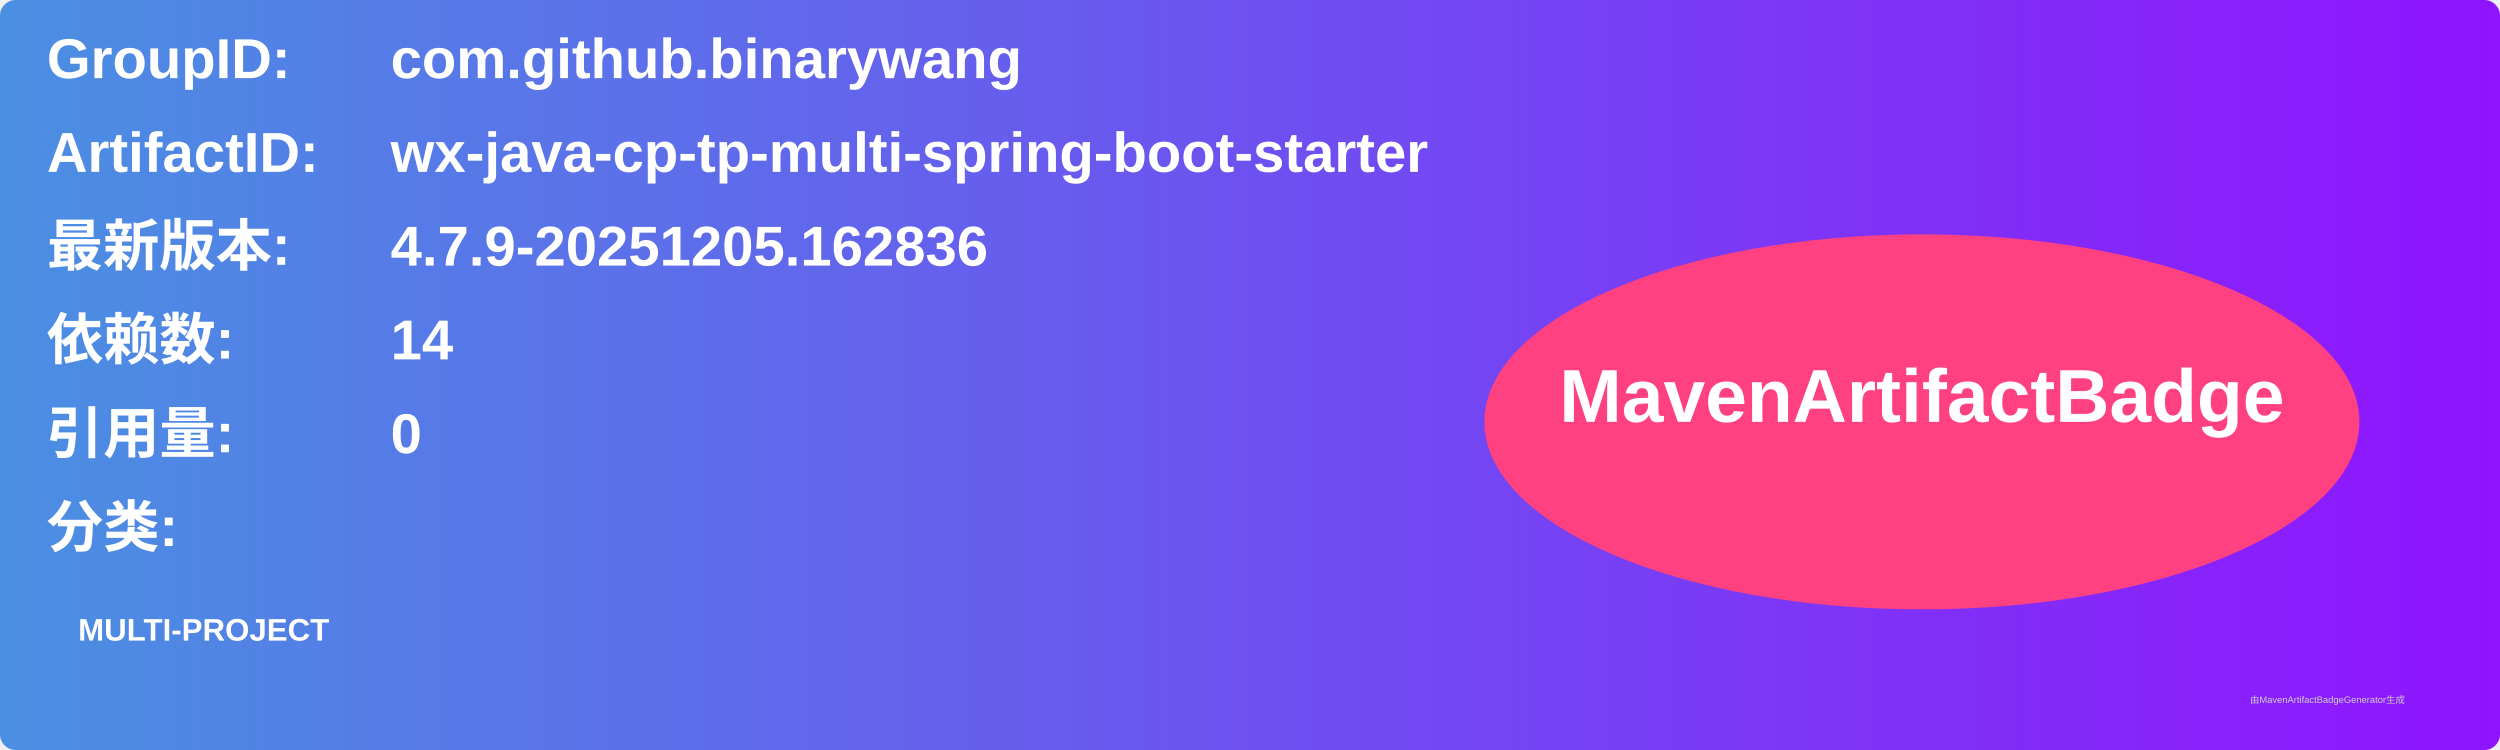
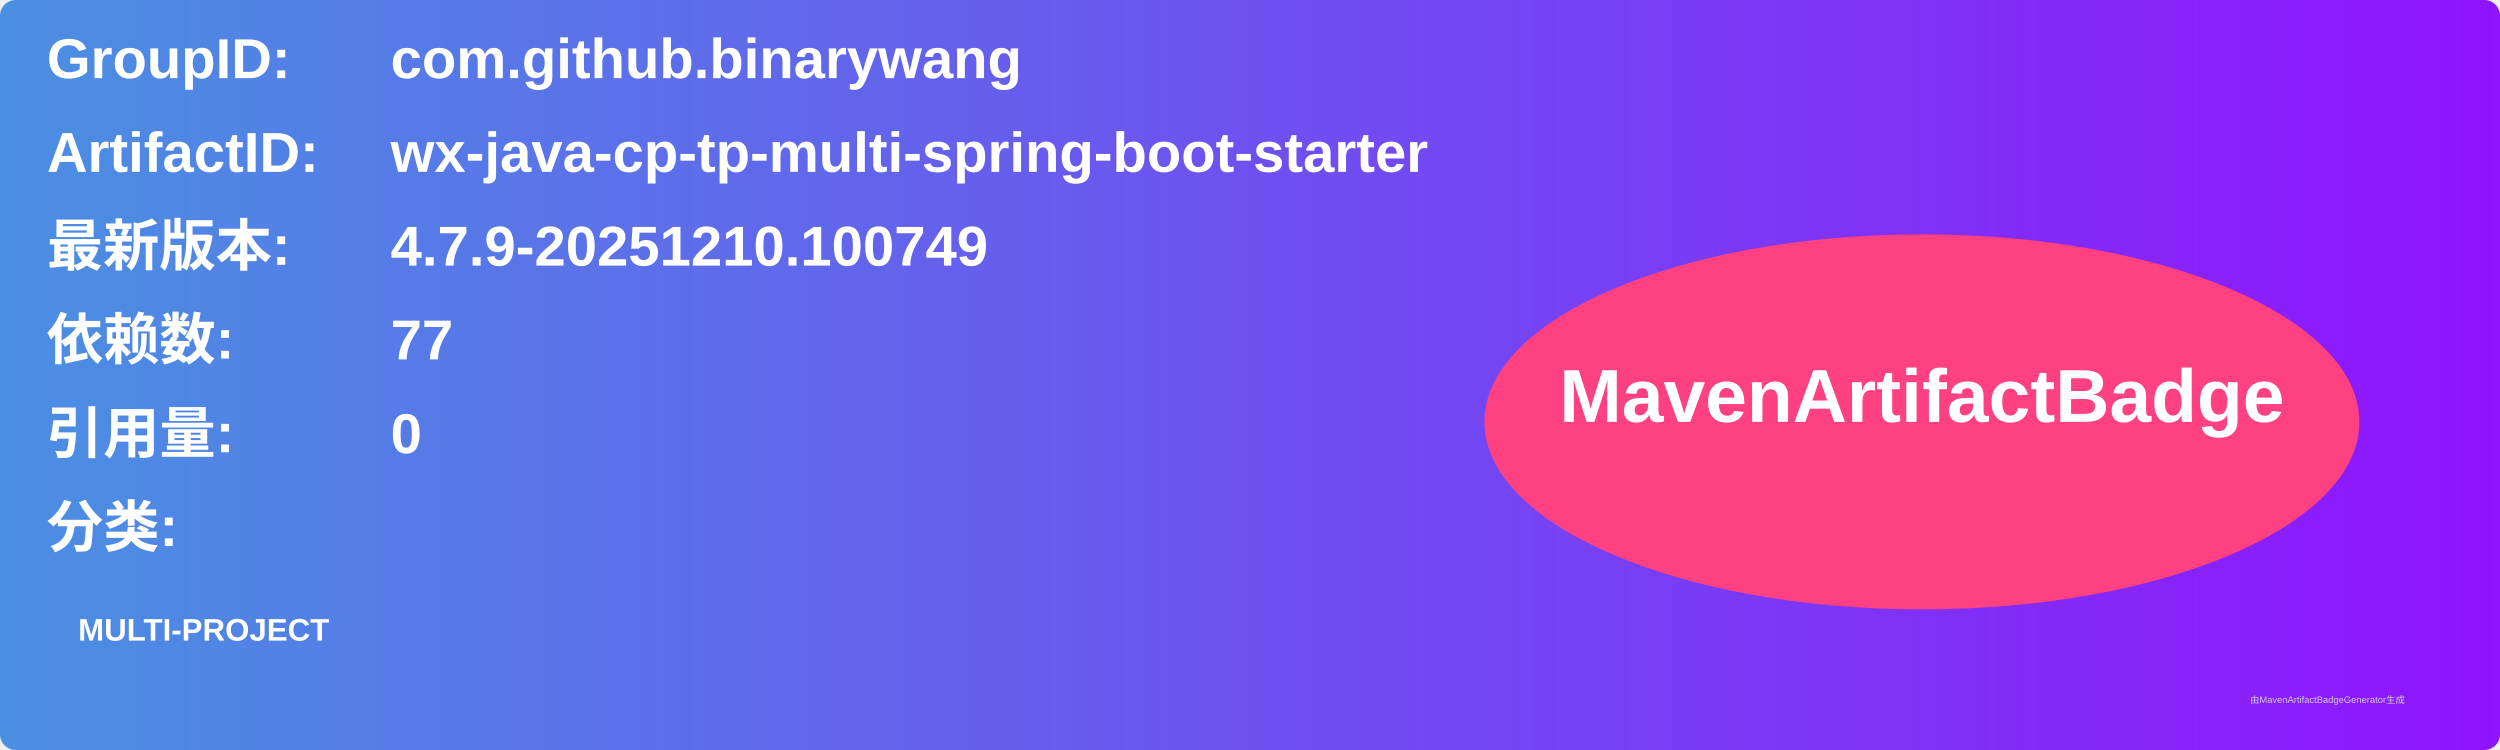
<svg xmlns="http://www.w3.org/2000/svg" width="800" height="240" viewBox="0 0 800 240">
  <linearGradient id="grad" x1="0%" y1="0%" x2="100%" y2="0%">
    <stop offset="0%" stop-color="#4a90e2" />
    <stop offset="100%" stop-color="#9013fe" />
  </linearGradient>
  <rect width="100%" height="100%" rx="5" ry="5" fill="url(#grad)" />
  <g transform="translate(15, 15)">
    <text x="0" y="10" font-family="Arial" font-size="18" fill="white" font-weight="bold" width="260">GroupID:</text>
    <text x="110" y="10" font-family="Arial" font-size="18" fill="white" font-weight="bold" width="460">com.github.binarywang</text>
    <text x="0" y="40" font-family="Arial" font-size="18" fill="white" font-weight="bold" width="260">ArtifactID:</text>
    <text x="110" y="40" font-family="Arial" font-size="18" fill="white" font-weight="bold" width="460">wx-java-cp-tp-multi-spring-boot-starter</text>
    <text x="0" y="70" font-family="Arial" font-size="18" fill="white" font-weight="bold">最新版本:</text>
    <text x="110" y="70" font-family="Arial" font-size="18" fill="white" font-weight="bold">
-       <tspan font-weight="bold">4.7.9-20251205.162836</tspan>
+       <tspan font-weight="bold">4.7.9-20251210.100749</tspan>
    </text>
    <text x="0" y="100" font-family="Arial" font-size="18" fill="white" font-weight="bold">依赖数: </text>
    <text x="110" y="100" font-family="Arial" font-size="18" fill="white">
-       <tspan font-weight="bold">14</tspan>
+       <tspan font-weight="bold">77</tspan>
    </text>
    <text x="0" y="130" font-family="Arial" font-size="18" fill="white" font-weight="bold">引用量: </text>
    <text x="110" y="130" font-family="Arial" font-size="18" fill="white">
      <tspan font-weight="bold">0</tspan>
    </text>
    <text x="0" y="160" font-family="Arial" font-size="18" fill="white" font-weight="bold">分类:</text>
    <text x="10" y="190" font-family="Arial" font-size="10" fill="white">
      <tspan font-weight="bold">MULTI-PROJECT</tspan>
    </text>
    <ellipse cx="600" cy="120" rx="140" ry="60" fill="#ff4081" />
    <text x="600" y="120" text-anchor="middle" font-family="Arial" font-size="24" fill="white" font-weight="bold">MavenArtifactBadge</text>
  </g>
  <text x="720" y="225" font-family="Arial" font-size="3" fill="#d0d0d0">由MavenArtifactBadgeGenerator生成</text>
</svg>
